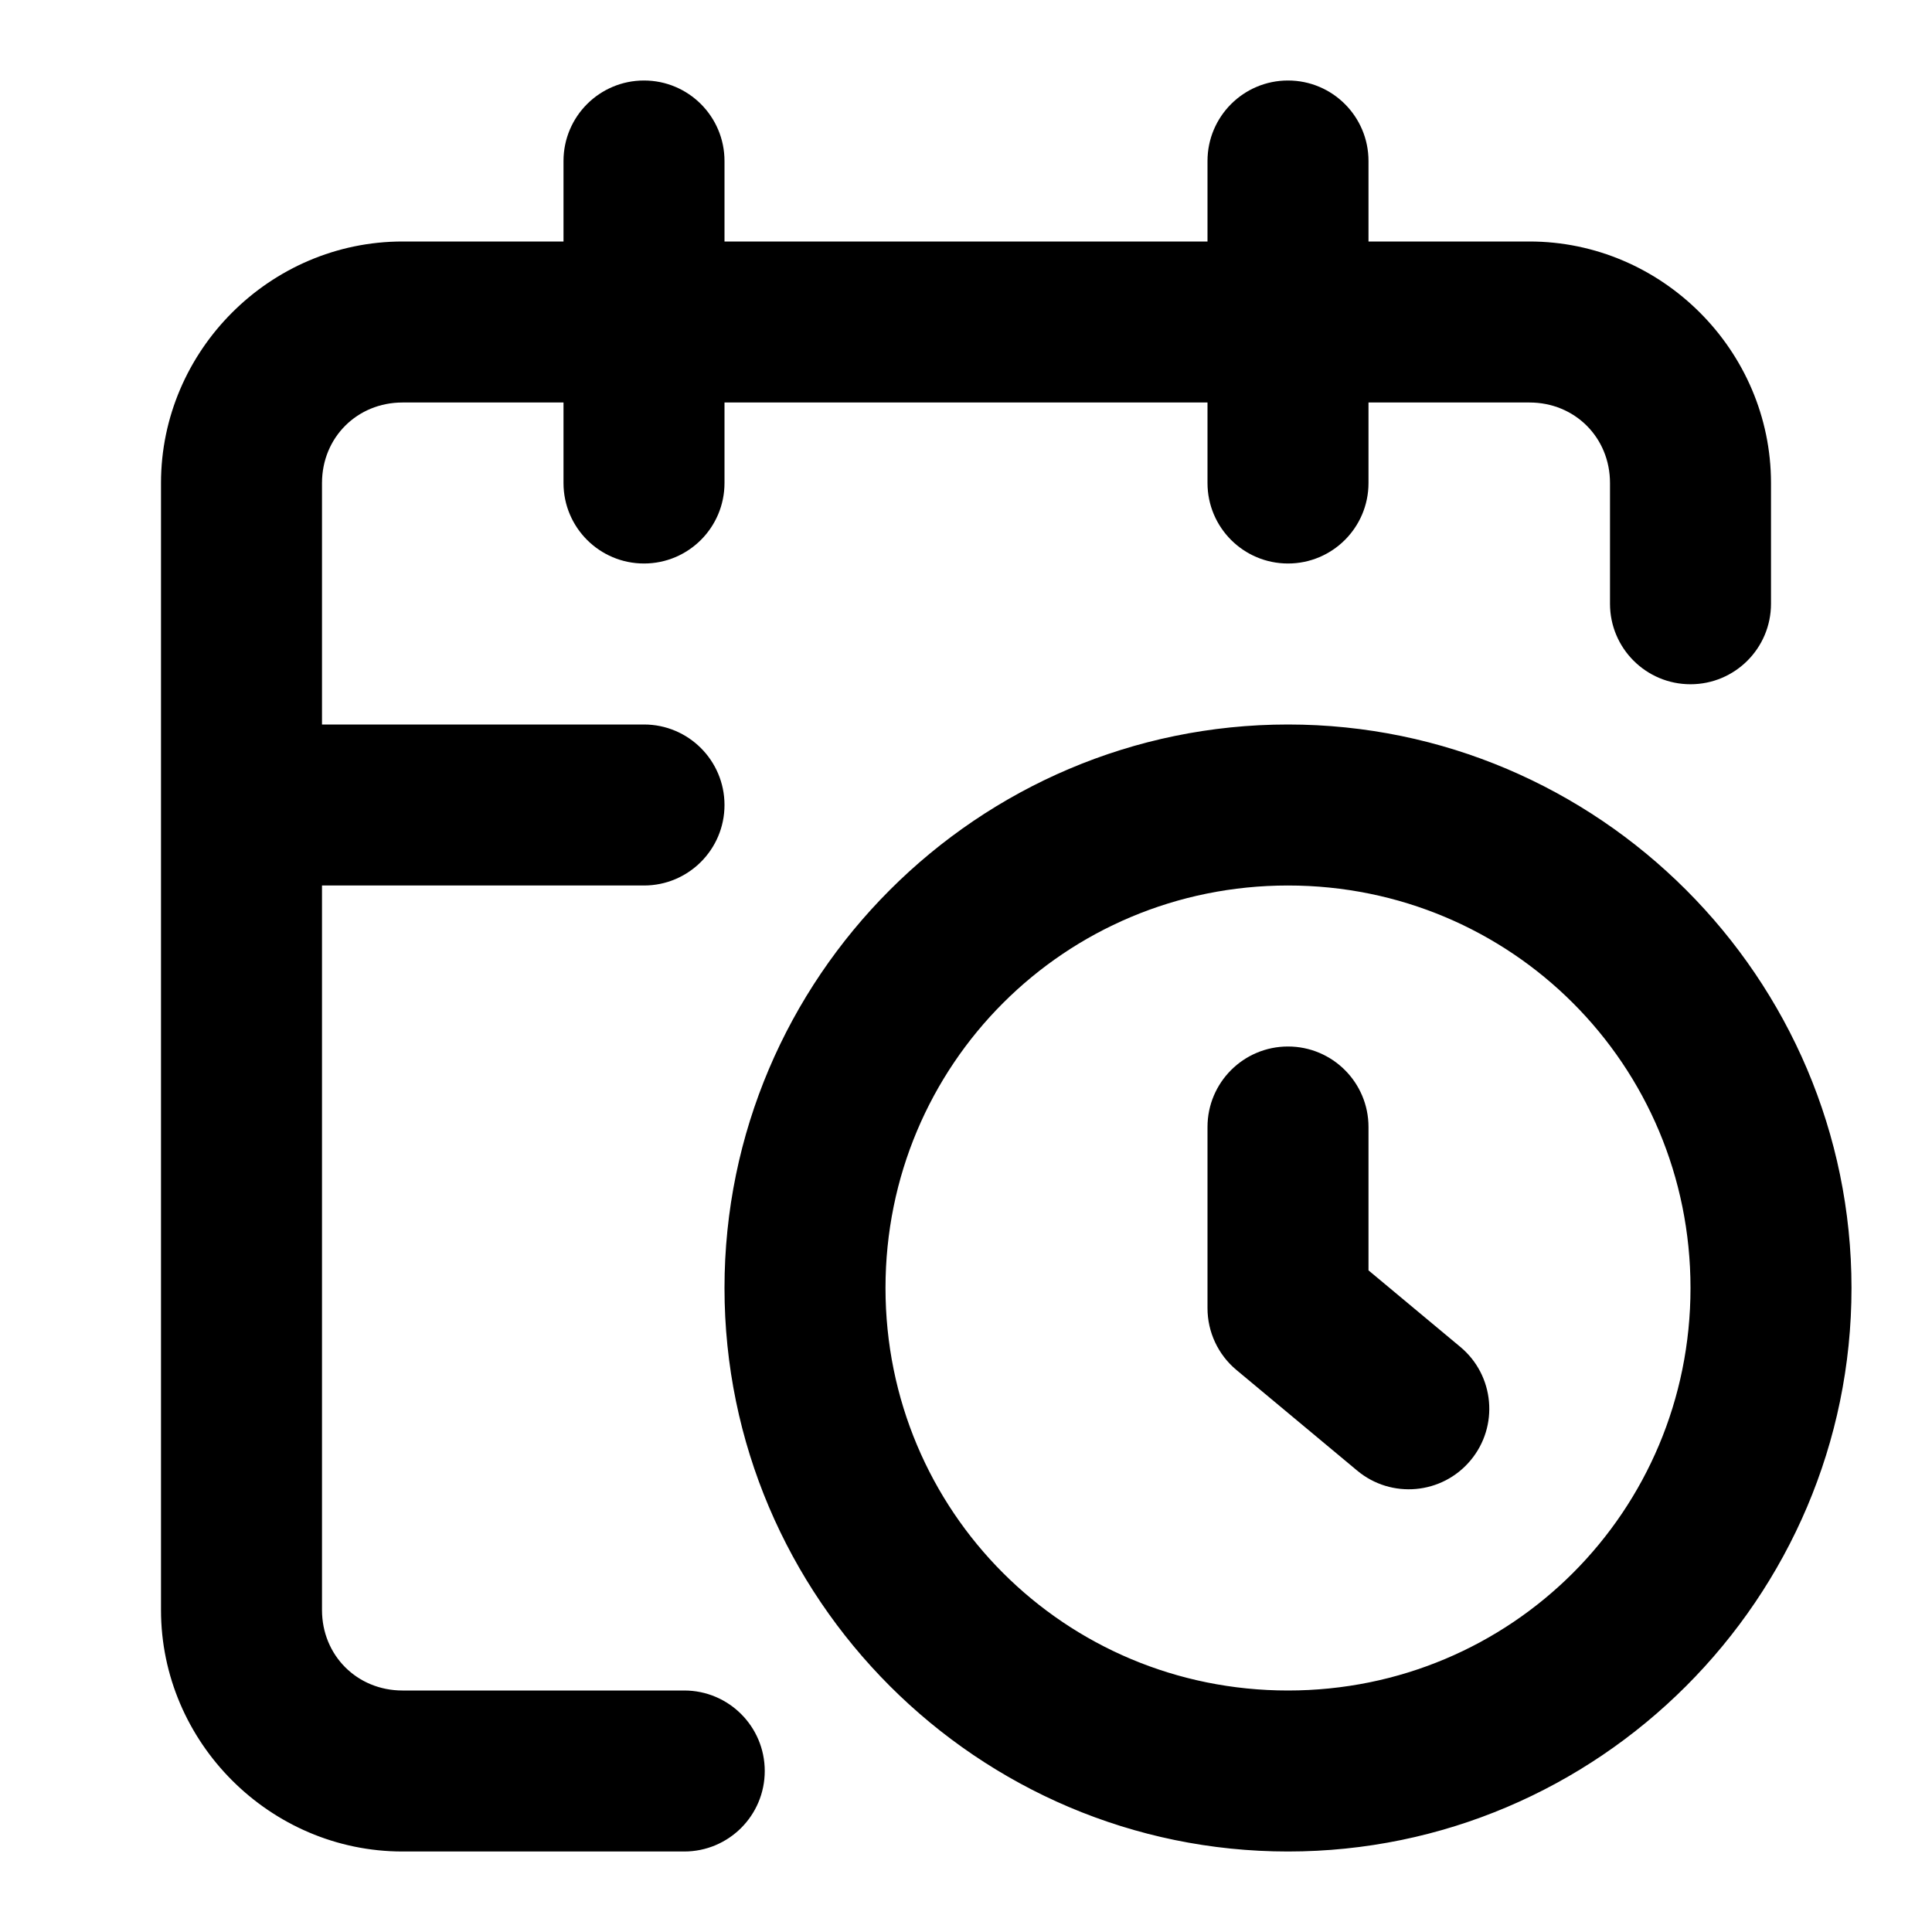
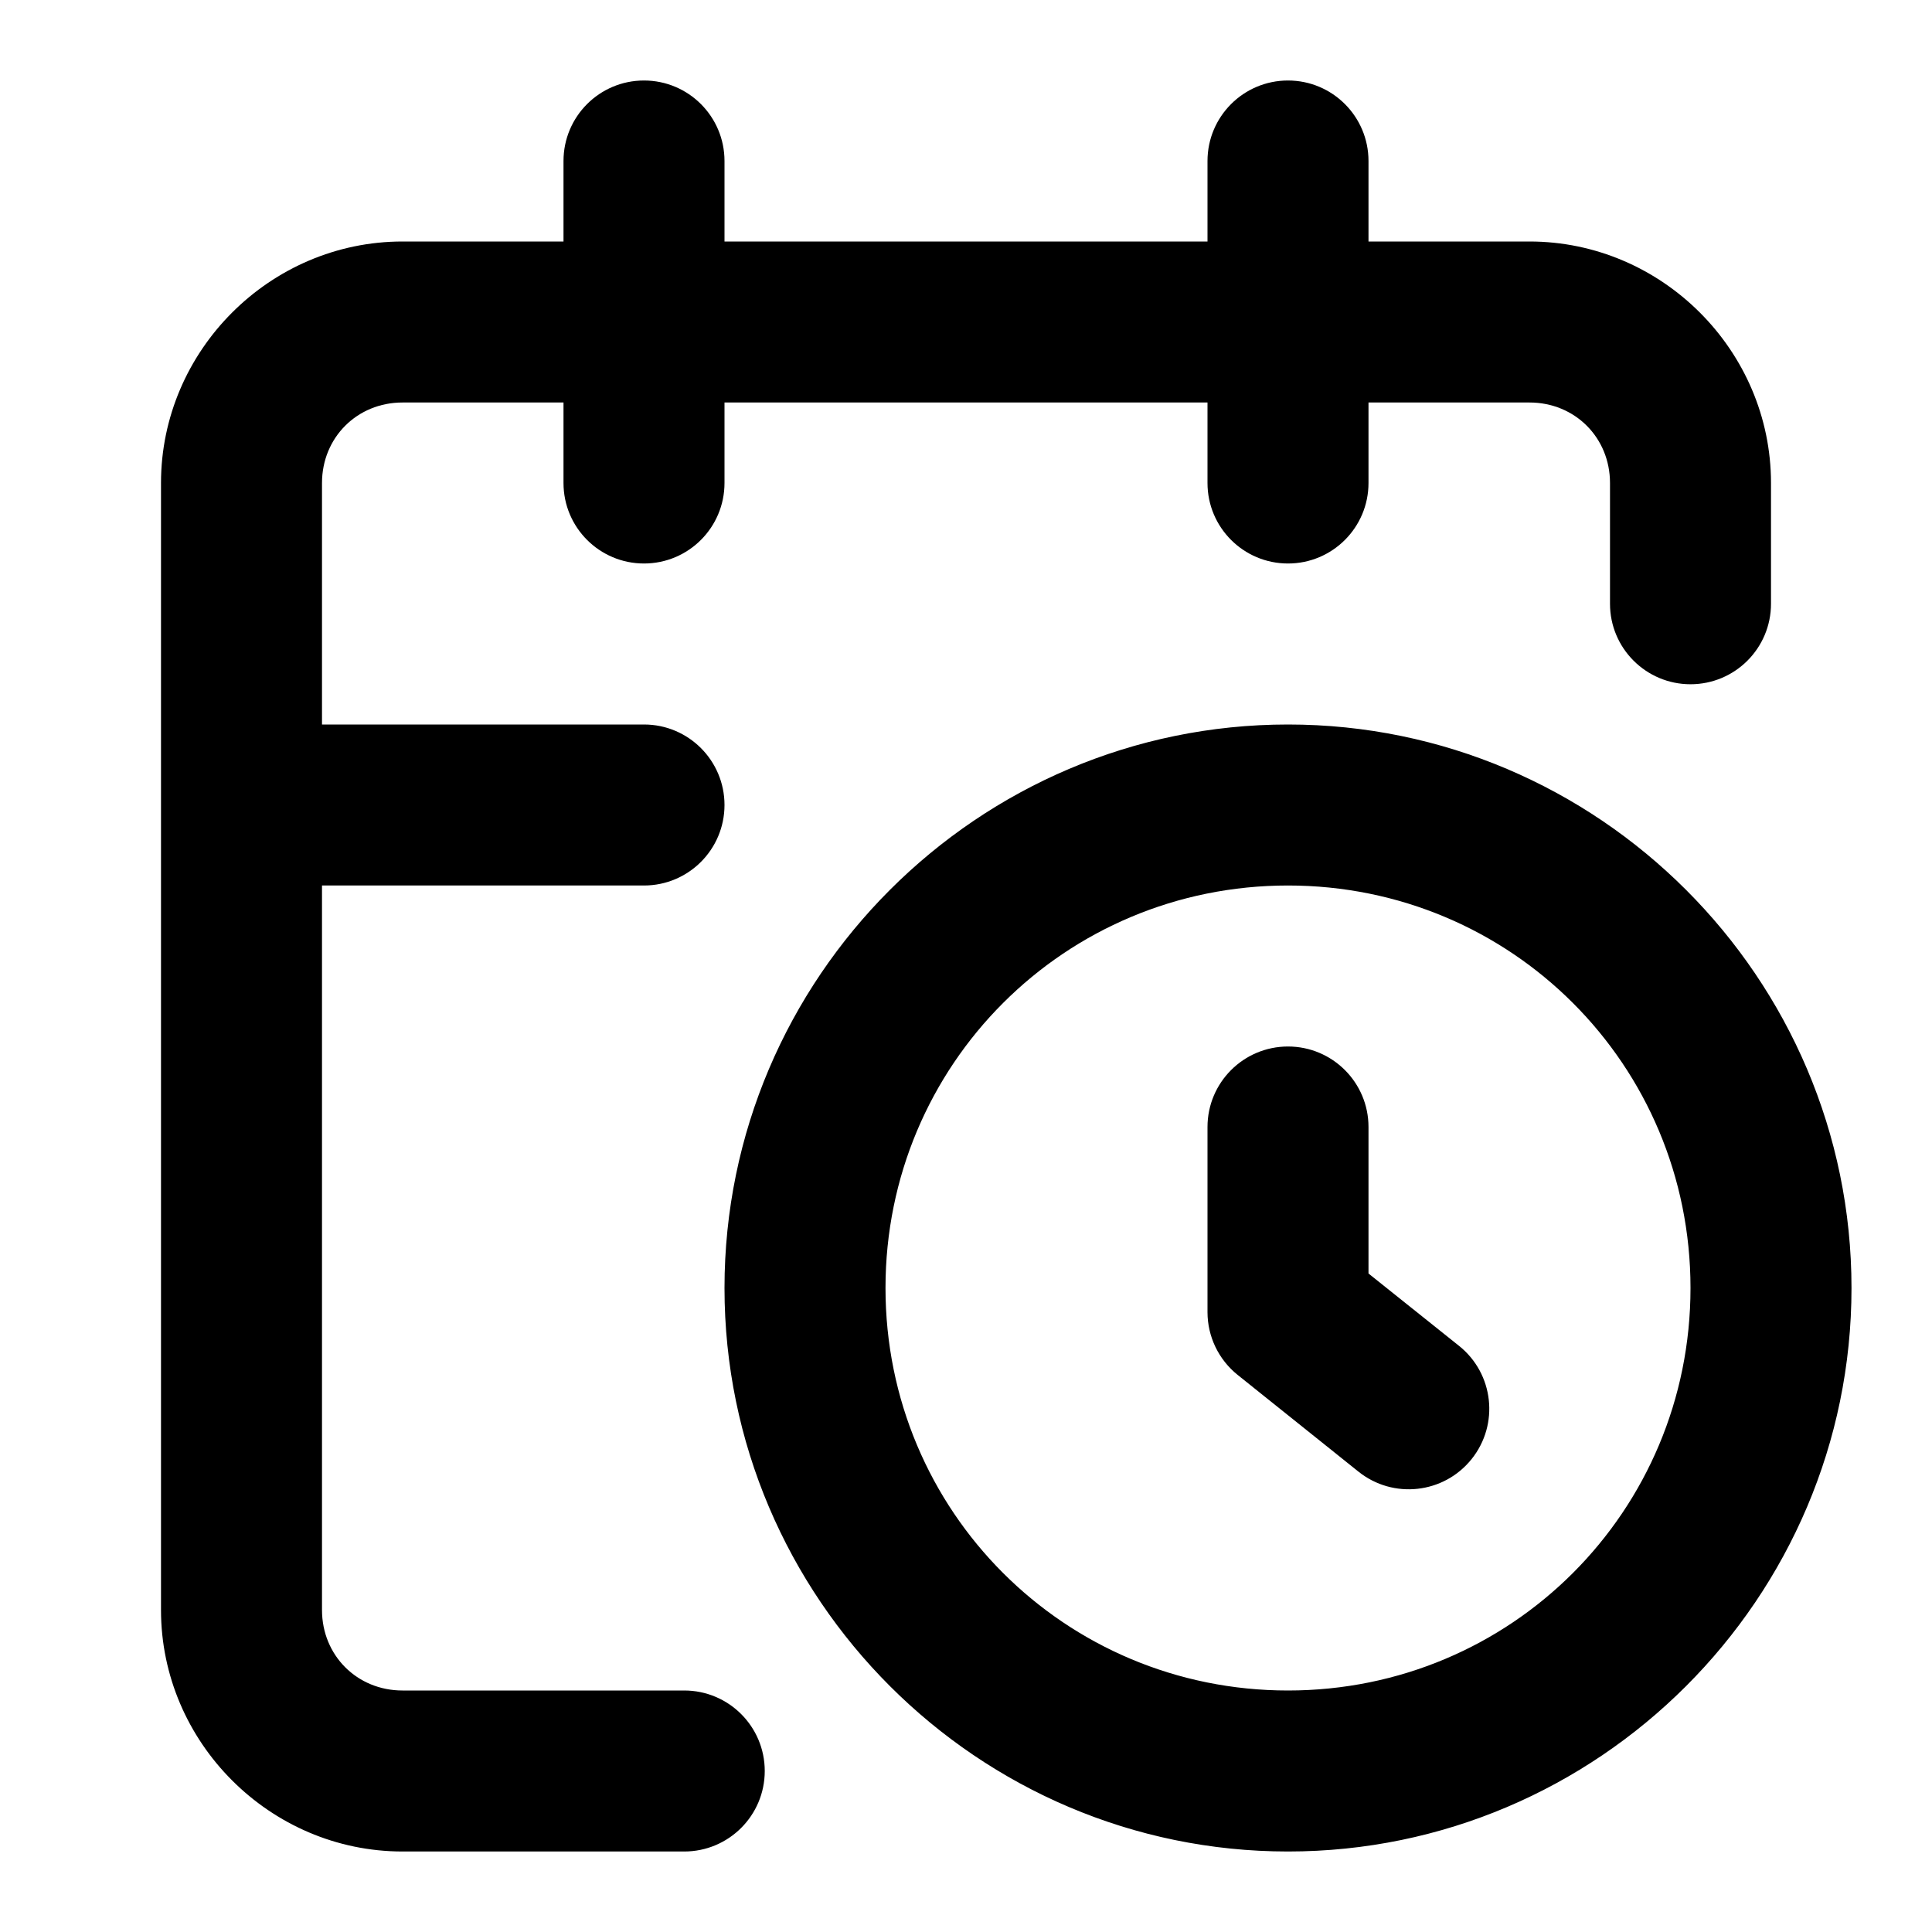
- <svg xmlns="http://www.w3.org/2000/svg" width="24" height="24" viewBox="0 0 24 24" fill="currentColor" tags="date,time,event,clock" categories="time">
-   <path d="M 8 1 A 1 1 0 0 0 7 2 L 7 3 L 5 3 C 3.355 3 2 4.355 2 6 L 2 20 C 2 21.645 3.355 23 5 23 L 8.5 23 A 1 1 0 0 0 9.5 22 A 1 1 0 0 0 8.5 21 L 5 21 C 4.436 21 4 20.564 4 20 L 4 11 L 8 11 A 1 1 0 0 0 9 10 A 1 1 0 0 0 8 9 L 4 9 L 4 6 C 4 5.436 4.436 5 5 5 L 7 5 L 7 6 A 1 1 0 0 0 8 7 A 1 1 0 0 0 9 6 L 9 5 L 15 5 L 15 6 A 1 1 0 0 0 16 7 A 1 1 0 0 0 17 6 L 17 5 L 19 5 C 19.564 5 20 5.436 20 6 L 20 7.5 A 1 1 0 0 0 21 8.5 A 1 1 0 0 0 22 7.5 L 22 6 C 22 4.355 20.645 3 19 3 L 17 3 L 17 2 A 1 1 0 0 0 16 1 A 1 1 0 0 0 15 2 L 15 3 L 9 3 L 9 2 A 1 1 0 0 0 8 1 z M 16 9 C 12.146 9 9 12.146 9 16 C 9 19.854 12.146 23 16 23 C 19.854 23 23 19.854 23 16 C 23 12.146 19.854 9 16 9 z M 16 11 C 18.773 11 21 13.227 21 16 C 21 18.773 18.773 21 16 21 C 13.227 21 11 18.773 11 16 C 11 13.227 13.227 11 16 11 z M 16 13 A 1 1 0 0 0 15 14 L 15 16.25 A 1 1 0 0 0 15.359 17.018 L 16.859 18.268 A 1 1 0 0 0 18.268 18.141 A 1 1 0 0 0 18.141 16.732 L 17 15.781 L 17 14 A 1 1 0 0 0 16 13 z " />
+ <svg xmlns="http://www.w3.org/2000/svg" width="24" height="24" viewBox="0 0 24 24" fill="currentColor" tags="date,day,month,year,event,clock,hour" categories="time">
+   <path d="M 8 1 A 1 1 0 0 0 7 2 L 7 3 L 5 3 C 3.355 3 2 4.355 2 6 L 2 20 C 2 21.645 3.355 23 5 23 L 8.5 23 A 1 1 0 0 0 9.5 22 A 1 1 0 0 0 8.5 21 L 5 21 C 4.436 21 4 20.564 4 20 L 4 11 L 8 11 A 1 1 0 0 0 9 10 A 1 1 0 0 0 8 9 L 4 9 L 4 6 C 4 5.436 4.436 5 5 5 L 7 5 L 7 6 A 1 1 0 0 0 8 7 A 1 1 0 0 0 9 6 L 9 5 L 15 5 L 15 6 A 1 1 0 0 0 16 7 A 1 1 0 0 0 17 6 L 17 5 L 19 5 C 19.564 5 20 5.436 20 6 L 20 7.5 A 1 1 0 0 0 21 8.5 A 1 1 0 0 0 22 7.5 L 22 6 C 22 4.355 20.645 3 19 3 L 17 3 L 17 2 A 1 1 0 0 0 16 1 A 1 1 0 0 0 15 2 L 15 3 L 9 3 L 9 2 A 1 1 0 0 0 8 1 z M 16 9 C 12.146 9 9 12.146 9 16 C 9 19.854 12.146 23 16 23 C 19.854 23 23 19.854 23 16 C 23 12.146 19.854 9 16 9 z M 16 11 C 18.773 11 21 13.227 21 16 C 21 18.773 18.773 21 16 21 C 13.227 21 11 18.773 11 16 C 11 13.227 13.227 11 16 11 z M 16 13 A 1 1 0 0 0 15 14 L 15 16.301 A 1 1 0 0 0 15.375 17.08 L 16.875 18.281 A 1 1 0 0 0 18.281 18.125 A 1 1 0 0 0 18.125 16.719 L 17 15.82 L 17 14 A 1 1 0 0 0 16 13 z " />
</svg>
